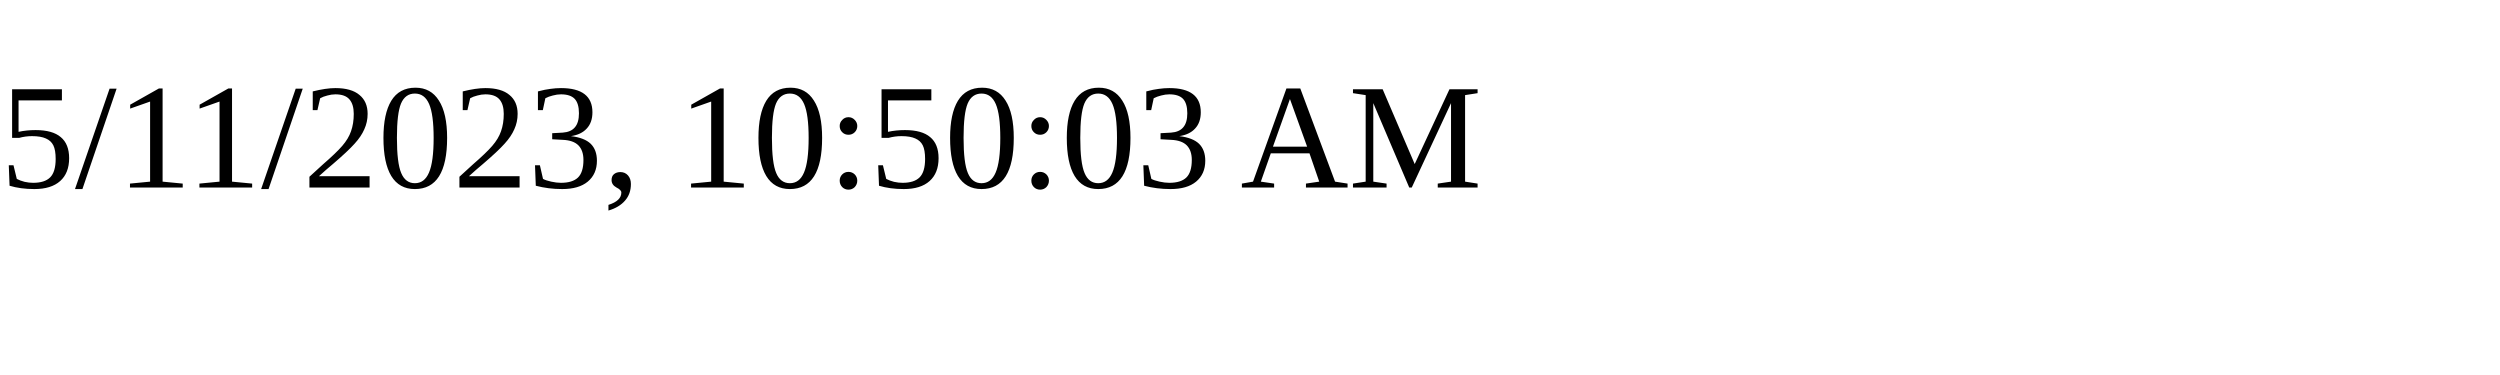
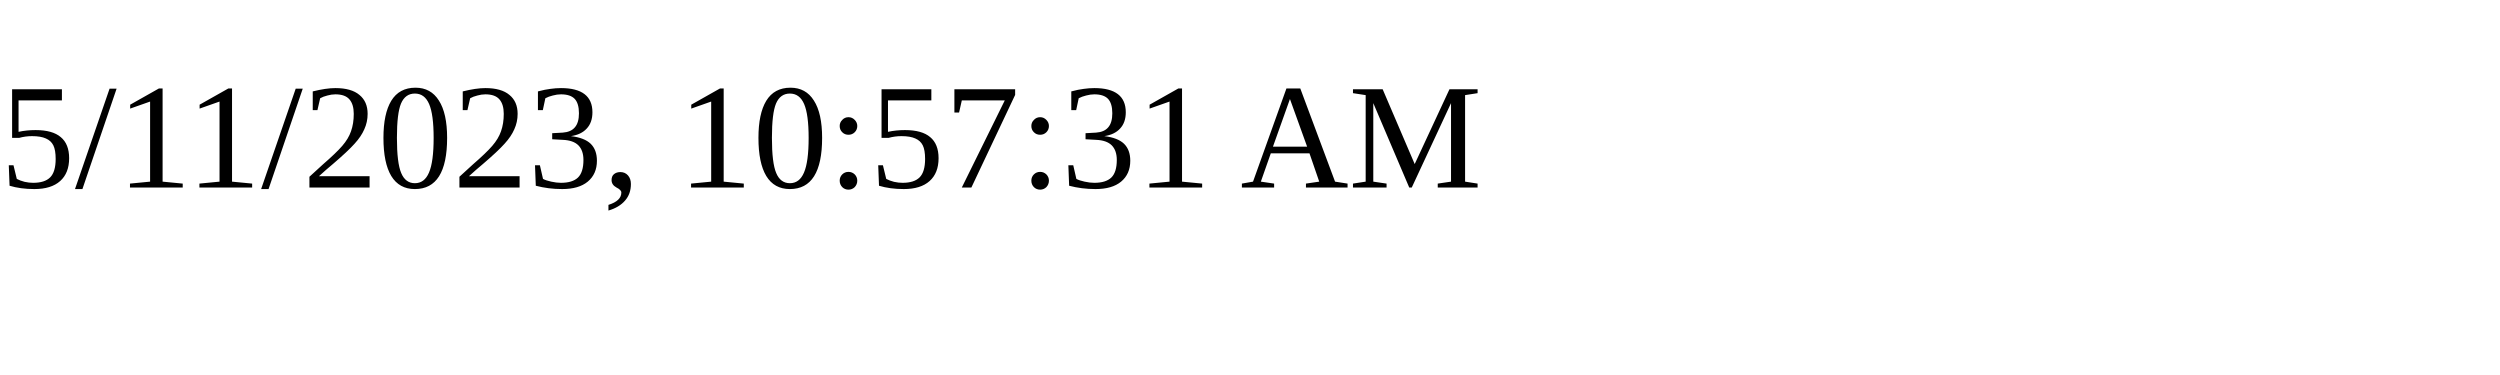
<svg xmlns="http://www.w3.org/2000/svg" height="30" width="200">
-   <text x="0" y="15">5/11/2023, 10:50:03 AM</text>
+   <text x="0" y="15">5/11/2023, 10:57:31 AM</text>
</svg>
